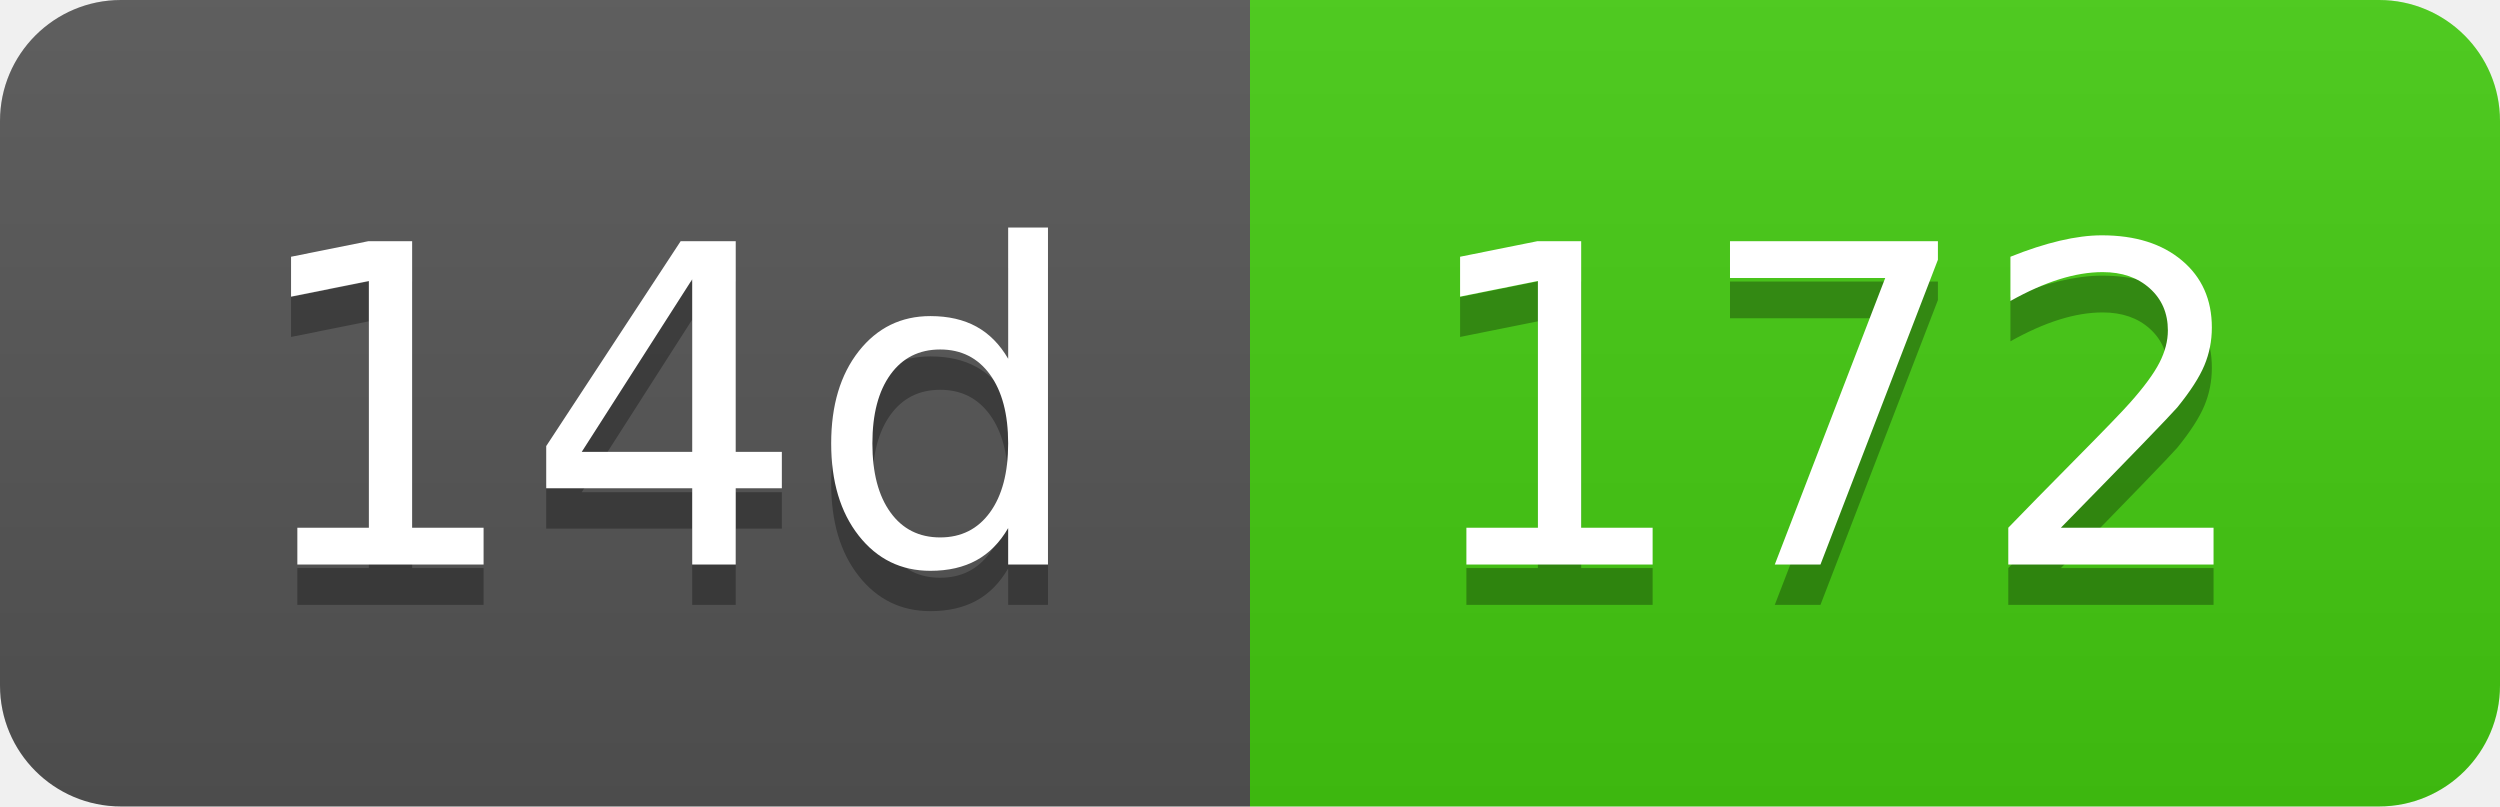
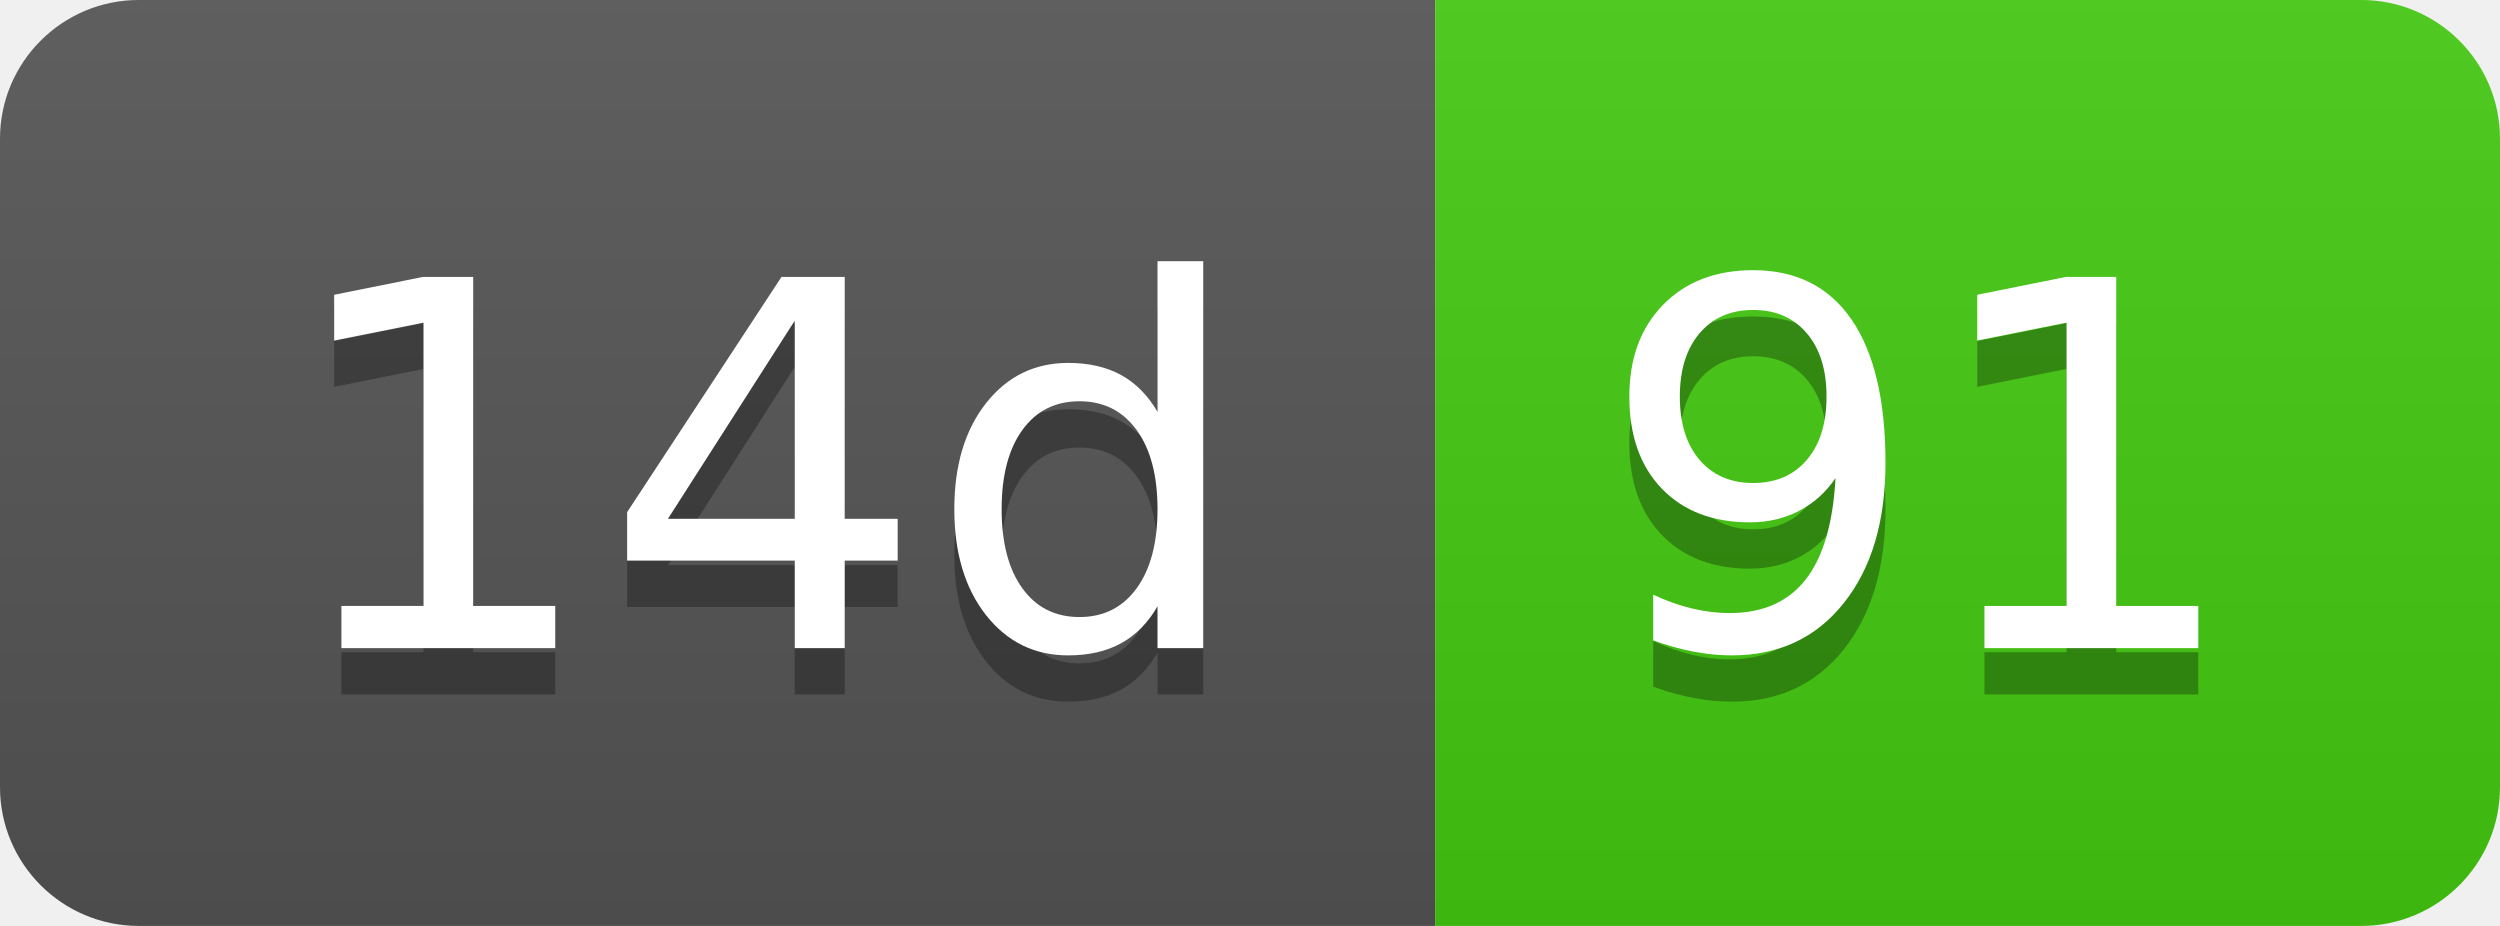
- <svg xmlns="http://www.w3.org/2000/svg" width="62" height="20" role="img" aria-label="14d: 172">
+ <svg xmlns="http://www.w3.org/2000/svg" width="54" height="20" role="img" aria-label="14d: 91">
  <linearGradient id="s" x2="0" y2="100%">
    <stop offset="0" stop-color="#bbb" stop-opacity=".1" />
    <stop offset="1" stop-opacity=".1" />
  </linearGradient>
  <clipPath id="r">
-     <rect width="62" height="20" rx="3" fill="#fff" />
+     <rect width="54" height="20" rx="3" fill="#fff" />
  </clipPath>
  <g clip-path="url(#r)">
    <rect width="31" height="20" fill="#555" />
-     <rect x="31" width="31" height="20" fill="#4c1" />
-     <rect width="62" height="20" fill="url(#s)" />
+     <rect x="31" width="23" height="20" fill="#4c1" />
+     <rect width="54" height="20" fill="url(#s)" />
  </g>
  <g fill="#fff" text-anchor="middle" font-family="Verdana,Geneva,DejaVu Sans,sans-serif" text-rendering="geometricPrecision" font-size="110">
    <text aria-hidden="true" x="165" y="150" fill="#010101" fill-opacity=".3" transform="scale(.1)" textLength="210">14d</text>
    <text x="165" y="140" transform="scale(.1)" fill="#fff" textLength="210">14d</text>
-     <text aria-hidden="true" x="455" y="150" fill="#010101" fill-opacity=".3" transform="scale(.1)" textLength="210">172</text>
-     <text x="455" y="140" transform="scale(.1)" fill="#fff" textLength="210">172</text>
+     <text aria-hidden="true" x="415" y="150" fill="#010101" fill-opacity=".3" transform="scale(.1)" textLength="130">91</text>
+     <text x="415" y="140" transform="scale(.1)" fill="#fff" textLength="130">91</text>
  </g>
</svg>
